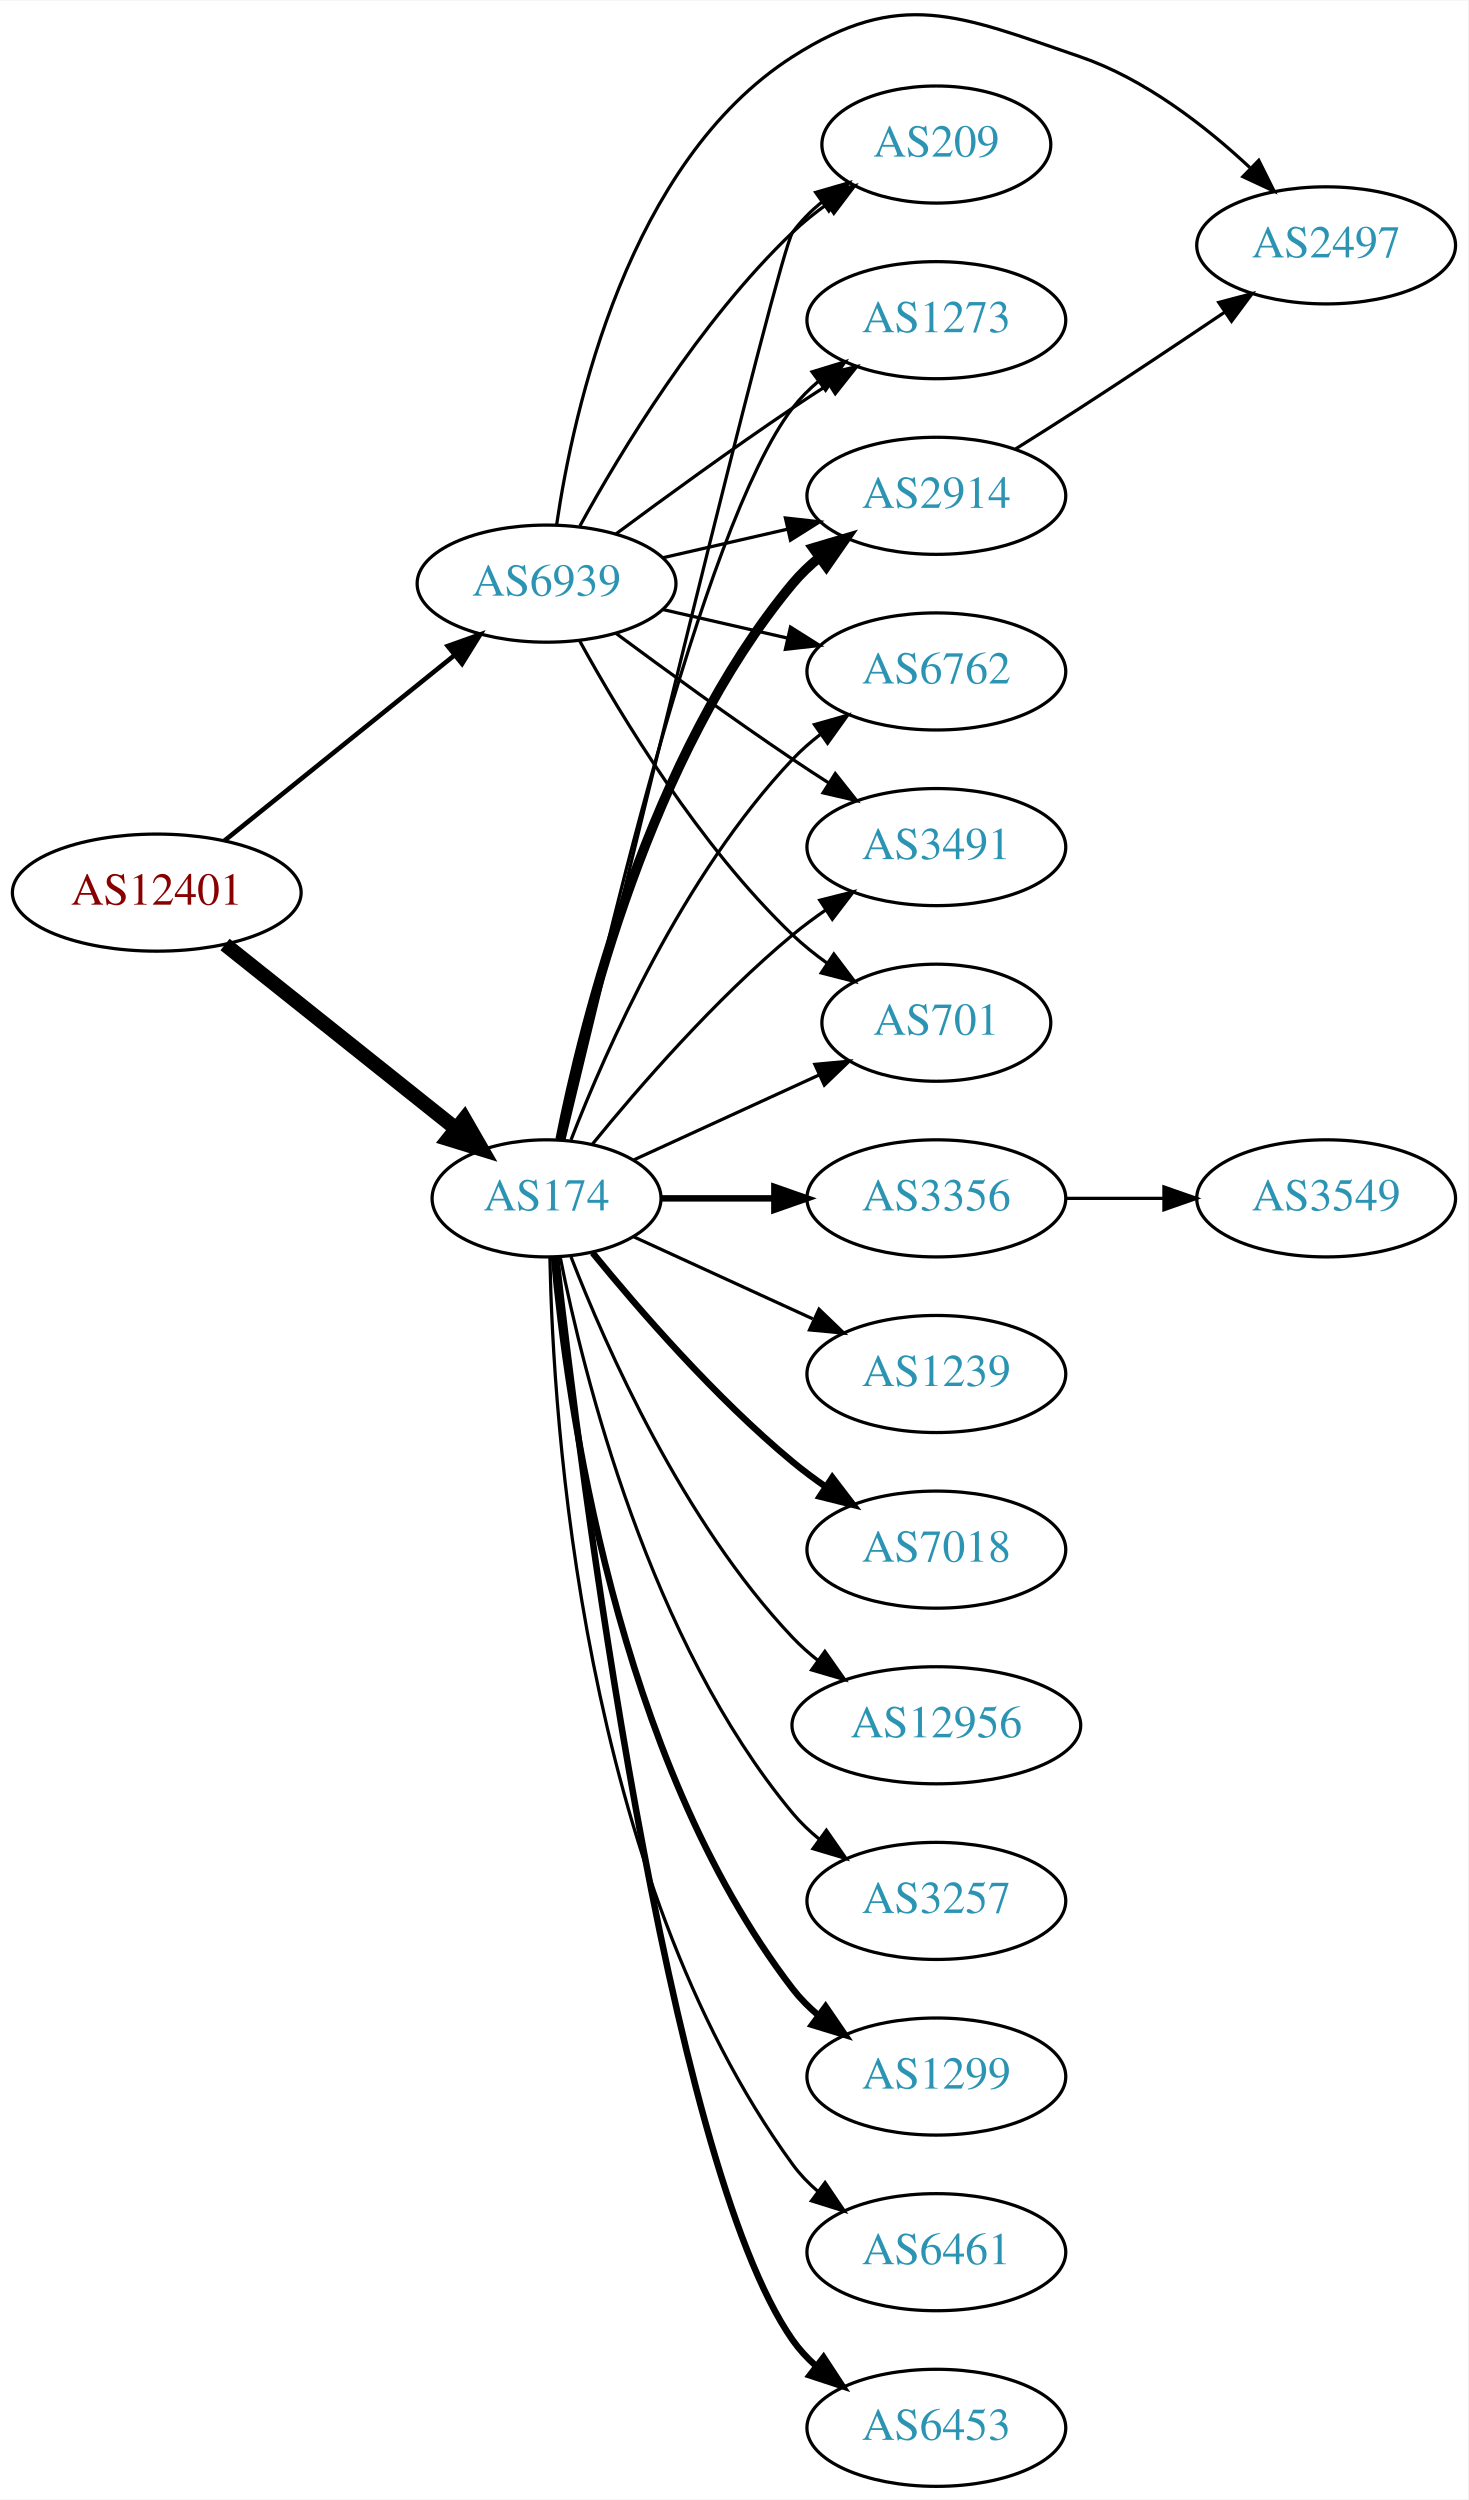
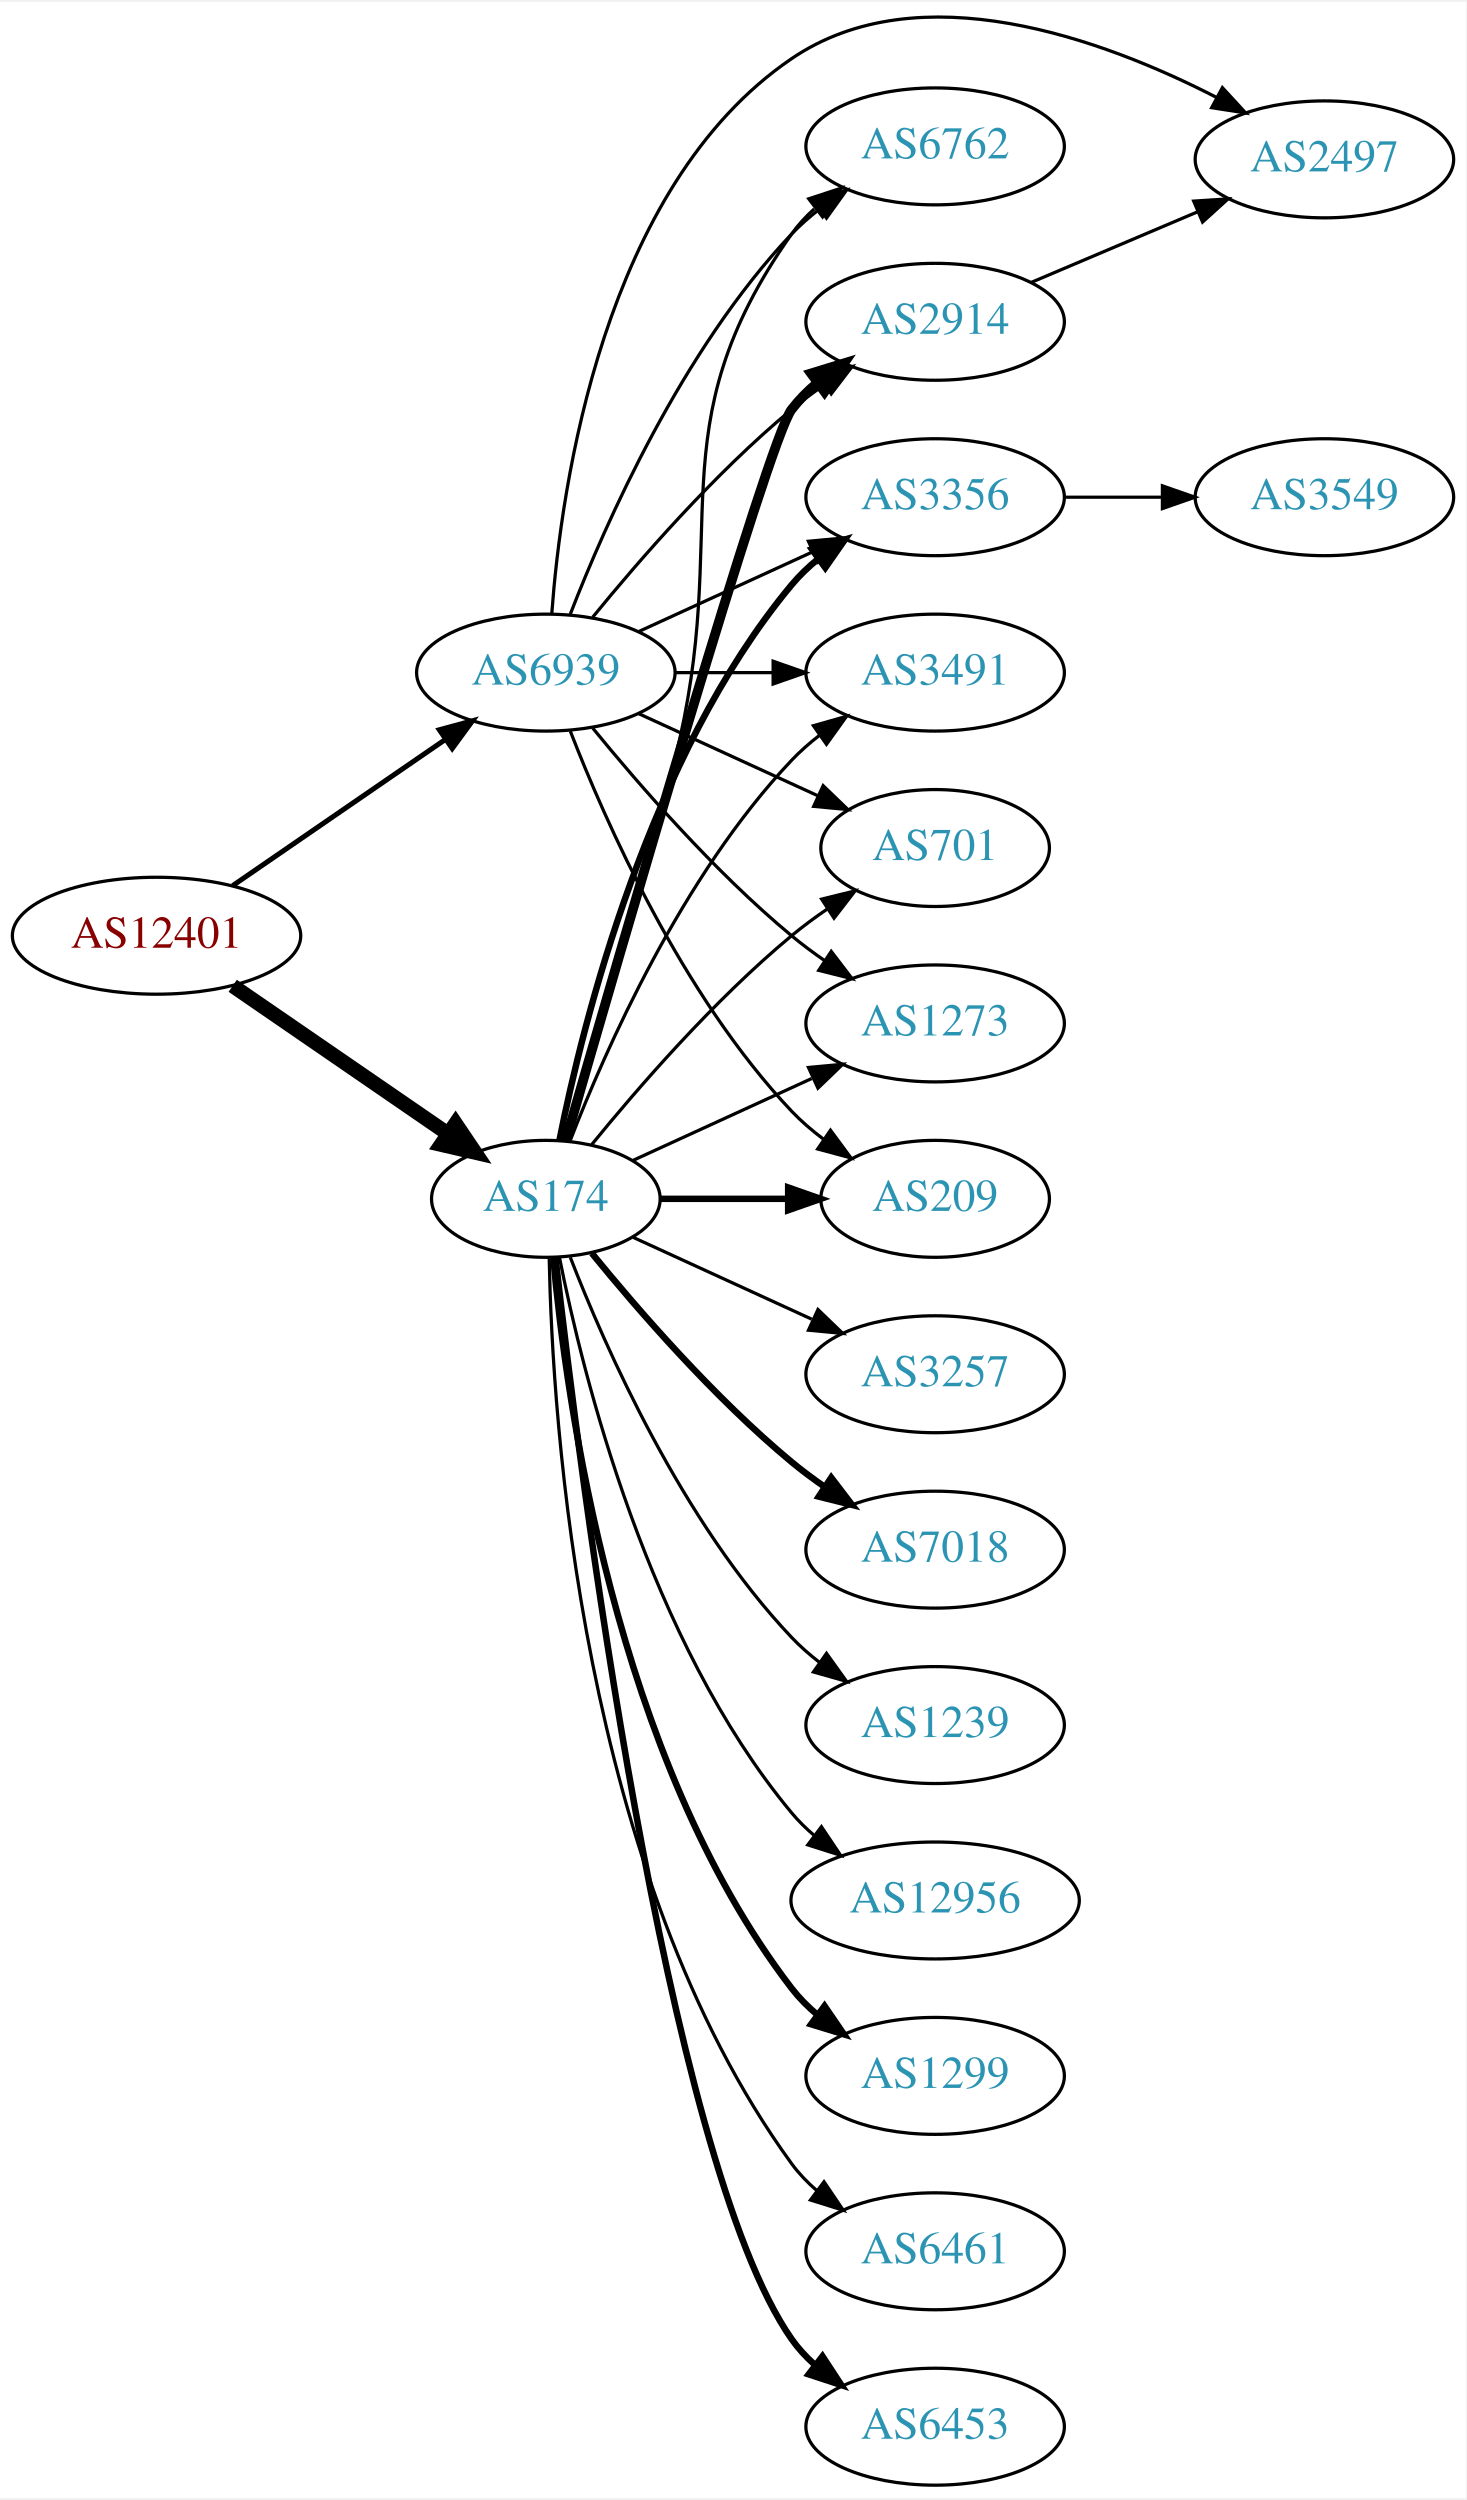
- <svg xmlns="http://www.w3.org/2000/svg" xmlns:xlink="http://www.w3.org/1999/xlink" width="451pt" height="768pt" viewBox="0.00 0.00 451.37 768.25">
-   <g id="graph0" class="graph" transform="scale(1 1) rotate(0) translate(4 764.249)">
-     <polygon fill="white" stroke="none" points="-4,4 -4,-764.249 447.37,-764.249 447.37,4 -4,4" />
+ <svg xmlns="http://www.w3.org/2000/svg" xmlns:xlink="http://www.w3.org/1999/xlink" width="451pt" height="769pt" viewBox="0.00 0.00 451.37 768.51">
+   <g id="graph0" class="graph" transform="scale(1 1) rotate(0) translate(4 764.506)">
+     <polygon fill="white" stroke="none" points="-4,4 -4,-764.506 447.37,-764.506 447.37,4 -4,4" />
    <g id="node1" class="node">
      <g id="a_node1">
-         <a xlink:href="/asn/12401" xlink:title="AS12401 ~ Puchsbaumplatz 2 / 7-8 [AT]">
-           <ellipse fill="#ffffff" stroke="black" cx="44.196" cy="-490" rx="44.393" ry="18" />
-           <text text-anchor="middle" x="44.196" y="-486.3" font-family="Times,serif" font-size="14.00" fill="#880000">AS12401</text>
+         <a xlink:href="/asn/12401" xlink:title="AS12401 ~ internic Datenkommunikations GmbH. [AT]">
+           <ellipse fill="#ffffff" stroke="black" cx="44.196" cy="-477" rx="44.393" ry="18" />
+           <text text-anchor="middle" x="44.196" y="-473.3" font-family="Times,serif" font-size="14.00" fill="#880000">AS12401</text>
        </a>
      </g>
    </g>
    <g id="node2" class="node">
      <g id="a_node2">
        <a xlink:href="/asn/174" xlink:title="AS174 ~ Cogent Communications [US]">
          <ellipse fill="#ffffff" stroke="black" cx="164.039" cy="-396" rx="35.194" ry="18" />
          <text text-anchor="middle" x="164.039" y="-392.3" font-family="Times,serif" font-size="14.00" fill="#2c94b3">AS174</text>
        </a>
      </g>
    </g>
    <g id="edge1" class="edge">
-       <path fill="none" stroke="black" stroke-width="4.5" d="M65.186,-474.054C84.751,-458.448 114.68,-434.574 136.287,-417.339" />
-       <polygon fill="black" stroke="black" stroke-width="4.5" points="138.759,-420.404 144.122,-411.09 133.849,-414.247 138.759,-420.404" />
+       <path fill="none" stroke="black" stroke-width="4.5" d="M67.639,-461.574C86.454,-448.641 113.45,-430.085 133.927,-416.01" />
+       <polygon fill="black" stroke="black" stroke-width="4.5" points="136.249,-419.192 142.26,-410.282 131.789,-412.702 136.249,-419.192" />
    </g>
    <g id="node3" class="node">
      <g id="a_node3">
        <a xlink:href="/asn/6939" xlink:title="AS6939 ~ Hurricane Electric LLC [US]">
-           <ellipse fill="#ffffff" stroke="black" cx="164.039" cy="-585" rx="39.794" ry="18" />
-           <text text-anchor="middle" x="164.039" y="-581.3" font-family="Times,serif" font-size="14.00" fill="#2c94b3">AS6939</text>
+           <ellipse fill="#ffffff" stroke="black" cx="164.039" cy="-558" rx="39.794" ry="18" />
+           <text text-anchor="middle" x="164.039" y="-554.3" font-family="Times,serif" font-size="14.00" fill="#2c94b3">AS6939</text>
        </a>
      </g>
    </g>
    <g id="edge2" class="edge">
-       <path fill="none" stroke="black" stroke-width="1.432" d="M64.92,-505.901C84.325,-521.544 114.111,-545.557 135.775,-563.021" />
-       <polygon fill="black" stroke="black" stroke-width="1.432" points="133.66,-565.812 143.642,-569.363 138.054,-560.362 133.66,-565.812" />
+       <path fill="none" stroke="black" stroke-width="1.565" d="M67.639,-492.426C86.22,-505.198 112.781,-523.455 133.161,-537.463" />
+       <polygon fill="black" stroke="black" stroke-width="1.565" points="131.251,-540.398 141.475,-543.178 135.216,-534.629 131.251,-540.398" />
    </g>
    <g id="node4" class="node">
      <g id="a_node4">
+         <a xlink:href="/asn/3491" xlink:title="AS3491 ~ PCCW Global, Inc. [US]">
+           <ellipse fill="#ffffff" stroke="black" cx="283.881" cy="-558" rx="39.794" ry="18" />
+           <text text-anchor="middle" x="283.881" y="-554.3" font-family="Times,serif" font-size="14.00" fill="#2c94b3">AS3491</text>
+         </a>
+       </g>
+     </g>
+     <g id="edge3" class="edge">
+       <path fill="none" stroke="black" d="M171.562,-413.994C182.312,-441.728 205.969,-495.429 239.685,-531 242.271,-533.728 245.188,-536.294 248.257,-538.677" />
+       <polygon fill="black" stroke="black" points="246.411,-541.658 256.605,-544.543 250.435,-535.93 246.411,-541.658" />
+     </g>
+     <g id="node5" class="node">
+       <g id="a_node5">
+         <a xlink:href="/asn/701" xlink:title="AS701 ~ UUNET [US]">
+           <ellipse fill="#ffffff" stroke="black" cx="283.881" cy="-504" rx="35.194" ry="18" />
+           <text text-anchor="middle" x="283.881" y="-500.3" font-family="Times,serif" font-size="14.00" fill="#2c94b3">AS701</text>
+         </a>
+       </g>
+     </g>
+     <g id="edge4" class="edge">
+       <path fill="none" stroke="black" d="M178.196,-412.743C192.281,-430.039 215.84,-457.223 239.685,-477 243.148,-479.872 246.941,-482.669 250.795,-485.308" />
+       <polygon fill="black" stroke="black" points="248.938,-488.275 259.228,-490.797 252.757,-482.408 248.938,-488.275" />
+     </g>
+     <g id="node6" class="node">
+       <g id="a_node6">
+         <a xlink:href="/asn/12956" xlink:title="AS12956 ~ TELXIUS [ES]">
+           <ellipse fill="#ffffff" stroke="black" cx="283.881" cy="-180" rx="44.393" ry="18" />
+           <text text-anchor="middle" x="283.881" y="-176.3" font-family="Times,serif" font-size="14.00" fill="#2c94b3">AS12956</text>
+         </a>
+       </g>
+     </g>
+     <g id="edge5" class="edge">
+       <path fill="none" stroke="black" d="M168.237,-377.927C175.401,-341.859 195.675,-259.875 239.685,-207 241.778,-204.485 244.169,-202.133 246.727,-199.949" />
+       <polygon fill="black" stroke="black" points="248.878,-202.711 254.775,-193.909 244.676,-197.113 248.878,-202.711" />
+     </g>
+     <g id="node7" class="node">
+       <g id="a_node7">
        <a xlink:href="/asn/1299" xlink:title="AS1299 ~ Telia Carrier [EU]">
          <ellipse fill="#ffffff" stroke="black" cx="283.881" cy="-126" rx="39.794" ry="18" />
          <text text-anchor="middle" x="283.881" y="-122.3" font-family="Times,serif" font-size="14.00" fill="#2c94b3">AS1299</text>
        </a>
      </g>
    </g>
-     <g id="edge3" class="edge">
+     <g id="edge6" class="edge">
      <path fill="none" stroke="black" stroke-width="2" d="M166.323,-377.883C170.221,-334.668 185.238,-223.869 239.685,-153 241.975,-150.019 244.695,-147.284 247.639,-144.795" />
      <polygon fill="black" stroke="black" stroke-width="2" points="249.833,-147.527 255.816,-138.782 245.686,-141.887 249.833,-147.527" />
    </g>
-     <g id="node5" class="node">
-       <g id="a_node5">
+     <g id="node8" class="node">
+       <g id="a_node8">
+         <a xlink:href="/asn/3356" xlink:title="AS3356 ~ Level 3 Parent, LLC [US]">
+           <ellipse fill="#ffffff" stroke="black" cx="283.881" cy="-612" rx="39.794" ry="18" />
+           <text text-anchor="middle" x="283.881" y="-608.3" font-family="Times,serif" font-size="14.00" fill="#2c94b3">AS3356</text>
+         </a>
+       </g>
+     </g>
+     <g id="edge7" class="edge">
+       <path fill="none" stroke="black" stroke-width="2" d="M168.237,-414.073C175.401,-450.141 195.675,-532.125 239.685,-585 242.09,-587.889 244.886,-590.563 247.879,-593.013" />
+       <polygon fill="black" stroke="black" stroke-width="2" points="245.967,-595.95 256.122,-598.973 250.069,-590.277 245.967,-595.95" />
+     </g>
+     <g id="node9" class="node">
+       <g id="a_node9">
+         <a xlink:href="/asn/2914" xlink:title="AS2914 ~ NTT America, Inc. [US]">
+           <ellipse fill="#ffffff" stroke="black" cx="283.881" cy="-666" rx="39.794" ry="18" />
+           <text text-anchor="middle" x="283.881" y="-662.3" font-family="Times,serif" font-size="14.00" fill="#2c94b3">AS2914</text>
+         </a>
+       </g>
+     </g>
+     <g id="edge8" class="edge">
+       <path fill="none" stroke="black" stroke-width="3" d="M170.153,-413.859C185.824,-468.407 232.543,-629.704 239.685,-639 241.975,-641.981 244.695,-644.716 247.639,-647.205" />
+       <polygon fill="black" stroke="black" stroke-width="3" points="245.686,-650.113 255.816,-653.218 249.833,-644.473 245.686,-650.113" />
+     </g>
+     <g id="node10" class="node">
+       <g id="a_node10">
        <a xlink:href="/asn/6461" xlink:title="AS6461 ~ Zayo Bandwidth [US]">
          <ellipse fill="#ffffff" stroke="black" cx="283.881" cy="-72" rx="39.794" ry="18" />
          <text text-anchor="middle" x="283.881" y="-68.3" font-family="Times,serif" font-size="14.00" fill="#2c94b3">AS6461</text>
        </a>
      </g>
    </g>
-     <g id="edge4" class="edge">
+     <g id="edge9" class="edge">
      <path fill="none" stroke="black" d="M165.071,-377.663C166.044,-327.921 174.763,-188.194 239.685,-99 241.897,-95.961 244.565,-93.187 247.477,-90.674" />
      <polygon fill="black" stroke="black" points="249.672,-93.403 255.608,-84.627 245.495,-87.786 249.672,-93.403" />
    </g>
-     <g id="node6" class="node">
-       <g id="a_node6">
-         <a xlink:href="/asn/2914" xlink:title="AS2914 ~ NTT America, Inc. [US]">
-           <ellipse fill="#ffffff" stroke="black" cx="283.881" cy="-612" rx="39.794" ry="18" />
-           <text text-anchor="middle" x="283.881" y="-608.3" font-family="Times,serif" font-size="14.00" fill="#2c94b3">AS2914</text>
-         </a>
-       </g>
-     </g>
-     <g id="edge5" class="edge">
-       <path fill="none" stroke="black" stroke-width="3" d="M168.237,-414.073C175.401,-450.141 195.675,-532.125 239.685,-585 242.09,-587.889 244.886,-590.563 247.879,-593.013" />
-       <polygon fill="black" stroke="black" stroke-width="3" points="245.967,-595.95 256.122,-598.973 250.069,-590.277 245.967,-595.95" />
-     </g>
-     <g id="node7" class="node">
-       <g id="a_node7">
+     <g id="node11" class="node">
+       <g id="a_node11">
        <a xlink:href="/asn/6453" xlink:title="AS6453 ~ TATA COMMUNICATIONS (AMERICA) INC [US]">
          <ellipse fill="#ffffff" stroke="black" cx="283.881" cy="-18" rx="39.794" ry="18" />
          <text text-anchor="middle" x="283.881" y="-14.3" font-family="Times,serif" font-size="14.00" fill="#2c94b3">AS6453</text>
        </a>
      </g>
    </g>
-     <g id="edge6" class="edge">
+     <g id="edge10" class="edge">
      <path fill="none" stroke="black" stroke-width="2" d="M167.009,-377.899C174.237,-314.072 200.915,-100.372 239.685,-45 241.663,-42.175 244.041,-39.584 246.652,-37.221" />
      <polygon fill="black" stroke="black" stroke-width="2" points="249.204,-39.674 255.01,-30.812 244.945,-34.119 249.204,-39.674" />
    </g>
-     <g id="node8" class="node">
-       <g id="a_node8">
-         <a xlink:href="/asn/3356" xlink:title="AS3356 ~ Level 3 Parent, LLC [US]">
-           <ellipse fill="#ffffff" stroke="black" cx="283.881" cy="-396" rx="39.794" ry="18" />
-           <text text-anchor="middle" x="283.881" y="-392.3" font-family="Times,serif" font-size="14.00" fill="#2c94b3">AS3356</text>
-         </a>
-       </g>
-     </g>
-     <g id="edge7" class="edge">
-       <path fill="none" stroke="black" stroke-width="2" d="M199.44,-396C210.264,-396 222.432,-396 234.059,-396" />
-       <polygon fill="black" stroke="black" stroke-width="2" points="234.09,-399.5 244.09,-396 234.09,-392.5 234.09,-399.5" />
-     </g>
-     <g id="node9" class="node">
-       <g id="a_node9">
-         <a xlink:href="/asn/1239" xlink:title="AS1239 ~ Sprint [US]">
+     <g id="node12" class="node">
+       <g id="a_node12">
+         <a xlink:href="/asn/3257" xlink:title="AS3257 ~ GTT [DE]">
          <ellipse fill="#ffffff" stroke="black" cx="283.881" cy="-342" rx="39.794" ry="18" />
-           <text text-anchor="middle" x="283.881" y="-338.3" font-family="Times,serif" font-size="14.00" fill="#2c94b3">AS1239</text>
-         </a>
-       </g>
-     </g>
-     <g id="edge8" class="edge">
+           <text text-anchor="middle" x="283.881" y="-338.3" font-family="Times,serif" font-size="14.00" fill="#2c94b3">AS3257</text>
+         </a>
+       </g>
+     </g>
+     <g id="edge11" class="edge">
      <path fill="none" stroke="black" d="M190.9,-384.149C207.02,-376.762 228.023,-367.138 245.888,-358.952" />
      <polygon fill="black" stroke="black" points="247.806,-361.923 255.439,-354.575 244.89,-355.559 247.806,-361.923" />
    </g>
-     <g id="node10" class="node">
-       <g id="a_node10">
-         <a xlink:href="/asn/209" xlink:title="AS209 ~ CenturyLink Communications, LLC [US]">
-           <ellipse fill="#ffffff" stroke="black" cx="283.881" cy="-720" rx="35.194" ry="18" />
-           <text text-anchor="middle" x="283.881" y="-716.3" font-family="Times,serif" font-size="14.00" fill="#2c94b3">AS209</text>
-         </a>
-       </g>
-     </g>
-     <g id="edge9" class="edge">
-       <path fill="none" stroke="black" d="M169.413,-414.173C184.757,-477.823 235.442,-687.17 239.685,-693 242.203,-696.459 245.311,-699.575 248.698,-702.354" />
-       <polygon fill="black" stroke="black" points="246.778,-705.284 256.956,-708.229 250.837,-699.58 246.778,-705.284" />
-     </g>
-     <g id="node11" class="node">
-       <g id="a_node11">
-         <a xlink:href="/asn/1273" xlink:title="AS1273 ~ Vodafone Group PLC [EU]">
-           <ellipse fill="#ffffff" stroke="black" cx="283.881" cy="-666" rx="39.794" ry="18" />
-           <text text-anchor="middle" x="283.881" y="-662.3" font-family="Times,serif" font-size="14.00" fill="#2c94b3">AS1273</text>
-         </a>
-       </g>
-     </g>
-     <g id="edge10" class="edge">
-       <path fill="none" stroke="black" d="M168.822,-413.866C179.615,-463.607 211.588,-602.428 239.685,-639 241.975,-641.981 244.695,-644.716 247.639,-647.205" />
-       <polygon fill="black" stroke="black" points="245.686,-650.113 255.816,-653.218 249.833,-644.473 245.686,-650.113" />
-     </g>
-     <g id="node12" class="node">
-       <g id="a_node12">
-         <a xlink:href="/asn/6762" xlink:title="AS6762 ~ TELECOM ITALIA SPARKLE S.p.A. [IT]">
-           <ellipse fill="#ffffff" stroke="black" cx="283.881" cy="-558" rx="39.794" ry="18" />
-           <text text-anchor="middle" x="283.881" y="-554.3" font-family="Times,serif" font-size="14.00" fill="#2c94b3">AS6762</text>
-         </a>
-       </g>
-     </g>
-     <g id="edge11" class="edge">
-       <path fill="none" stroke="black" d="M171.562,-413.994C182.312,-441.728 205.969,-495.429 239.685,-531 242.271,-533.728 245.188,-536.294 248.257,-538.677" />
-       <polygon fill="black" stroke="black" points="246.411,-541.658 256.605,-544.543 250.435,-535.93 246.411,-541.658" />
-     </g>
    <g id="node13" class="node">
      <g id="a_node13">
-         <a xlink:href="/asn/3491" xlink:title="AS3491 ~ PCCW Global, Inc. [US]">
-           <ellipse fill="#ffffff" stroke="black" cx="283.881" cy="-504" rx="39.794" ry="18" />
-           <text text-anchor="middle" x="283.881" y="-500.3" font-family="Times,serif" font-size="14.00" fill="#2c94b3">AS3491</text>
+         <a xlink:href="/asn/209" xlink:title="AS209 ~ CenturyLink Communications, LLC [US]">
+           <ellipse fill="#ffffff" stroke="black" cx="283.881" cy="-396" rx="35.194" ry="18" />
+           <text text-anchor="middle" x="283.881" y="-392.3" font-family="Times,serif" font-size="14.00" fill="#2c94b3">AS209</text>
        </a>
      </g>
    </g>
    <g id="edge12" class="edge">
-       <path fill="none" stroke="black" d="M178.196,-412.743C192.281,-430.039 215.84,-457.223 239.685,-477 242.901,-479.668 246.402,-482.27 249.972,-484.741" />
-       <polygon fill="black" stroke="black" points="248.05,-487.666 258.329,-490.236 251.896,-481.817 248.05,-487.666" />
+       <path fill="none" stroke="black" stroke-width="2" d="M199.44,-396C211.662,-396 225.597,-396 238.533,-396" />
+       <polygon fill="black" stroke="black" stroke-width="2" points="238.64,-399.5 248.64,-396 238.64,-392.5 238.64,-399.5" />
    </g>
    <g id="node14" class="node">
      <g id="a_node14">
-         <a xlink:href="/asn/701" xlink:title="AS701 ~ UUNET [US]">
-           <ellipse fill="#ffffff" stroke="black" cx="283.881" cy="-450" rx="35.194" ry="18" />
-           <text text-anchor="middle" x="283.881" y="-446.3" font-family="Times,serif" font-size="14.00" fill="#2c94b3">AS701</text>
+         <a xlink:href="/asn/6762" xlink:title="AS6762 ~ TELECOM ITALIA SPARKLE S.p.A. [IT]">
+           <ellipse fill="#ffffff" stroke="black" cx="283.881" cy="-720" rx="39.794" ry="18" />
+           <text text-anchor="middle" x="283.881" y="-716.3" font-family="Times,serif" font-size="14.00" fill="#2c94b3">AS6762</text>
        </a>
      </g>
    </g>
    <g id="edge13" class="edge">
-       <path fill="none" stroke="black" d="M190.9,-407.851C207.631,-415.518 229.621,-425.594 247.905,-433.972" />
-       <polygon fill="black" stroke="black" points="246.531,-437.193 257.08,-438.177 249.448,-430.829 246.531,-437.193" />
+       <path fill="none" stroke="black" d="M170.509,-413.814C178.328,-439.554 192.942,-488.705 203.685,-531 221.843,-602.486 197.106,-632.775 239.685,-693 241.676,-695.816 244.063,-698.401 246.679,-700.76" />
+       <polygon fill="black" stroke="black" points="244.978,-703.865 255.048,-707.162 249.232,-698.306 244.978,-703.865" />
    </g>
    <g id="node15" class="node">
      <g id="a_node15">
        <a xlink:href="/asn/7018" xlink:title="AS7018 ~ AT&amp;T Services, Inc. [US]">
          <ellipse fill="#ffffff" stroke="black" cx="283.881" cy="-288" rx="39.794" ry="18" />
          <text text-anchor="middle" x="283.881" y="-284.3" font-family="Times,serif" font-size="14.00" fill="#2c94b3">AS7018</text>
        </a>
      </g>
    </g>
    <g id="edge14" class="edge">
      <path fill="none" stroke="black" stroke-width="2" d="M178.196,-379.257C192.281,-361.961 215.84,-334.777 239.685,-315 242.901,-312.332 246.402,-309.73 249.972,-307.259" />
      <polygon fill="black" stroke="black" stroke-width="2" points="251.896,-310.183 258.329,-301.764 248.05,-304.334 251.896,-310.183" />
    </g>
    <g id="node16" class="node">
      <g id="a_node16">
-         <a xlink:href="/asn/12956" xlink:title="AS12956 ~ TELXIUS [ES]">
-           <ellipse fill="#ffffff" stroke="black" cx="283.881" cy="-234" rx="44.393" ry="18" />
-           <text text-anchor="middle" x="283.881" y="-230.3" font-family="Times,serif" font-size="14.00" fill="#2c94b3">AS12956</text>
+         <a xlink:href="/asn/1273" xlink:title="AS1273 ~ Vodafone Group PLC [EU]">
+           <ellipse fill="#ffffff" stroke="black" cx="283.881" cy="-450" rx="39.794" ry="18" />
+           <text text-anchor="middle" x="283.881" y="-446.3" font-family="Times,serif" font-size="14.00" fill="#2c94b3">AS1273</text>
        </a>
      </g>
    </g>
    <g id="edge15" class="edge">
-       <path fill="none" stroke="black" d="M171.562,-378.006C182.312,-350.272 205.969,-296.571 239.685,-261 242.069,-258.485 244.736,-256.107 247.542,-253.883" />
-       <polygon fill="black" stroke="black" points="249.611,-256.707 255.704,-248.039 245.535,-251.015 249.611,-256.707" />
+       <path fill="none" stroke="black" d="M190.9,-407.851C207.02,-415.238 228.023,-424.862 245.888,-433.048" />
+       <polygon fill="black" stroke="black" points="244.89,-436.441 255.439,-437.425 247.806,-430.077 244.89,-436.441" />
    </g>
    <g id="node17" class="node">
      <g id="a_node17">
-         <a xlink:href="/asn/3257" xlink:title="AS3257 ~ GTT [DE]">
-           <ellipse fill="#ffffff" stroke="black" cx="283.881" cy="-180" rx="39.794" ry="18" />
-           <text text-anchor="middle" x="283.881" y="-176.3" font-family="Times,serif" font-size="14.00" fill="#2c94b3">AS3257</text>
+         <a xlink:href="/asn/1239" xlink:title="AS1239 ~ Sprint [US]">
+           <ellipse fill="#ffffff" stroke="black" cx="283.881" cy="-234" rx="39.794" ry="18" />
+           <text text-anchor="middle" x="283.881" y="-230.3" font-family="Times,serif" font-size="14.00" fill="#2c94b3">AS1239</text>
        </a>
      </g>
    </g>
    <g id="edge16" class="edge">
-       <path fill="none" stroke="black" d="M168.237,-377.927C175.401,-341.859 195.675,-259.875 239.685,-207 242.09,-204.111 244.886,-201.437 247.879,-198.987" />
-       <polygon fill="black" stroke="black" points="250.069,-201.723 256.122,-193.027 245.967,-196.05 250.069,-201.723" />
+       <path fill="none" stroke="black" d="M171.562,-378.006C182.312,-350.272 205.969,-296.571 239.685,-261 242.271,-258.272 245.188,-255.706 248.257,-253.323" />
+       <polygon fill="black" stroke="black" points="250.435,-256.07 256.605,-247.457 246.411,-250.342 250.435,-256.07" />
+     </g>
+     <g id="edge20" class="edge">
+       <path fill="none" stroke="black" d="M203.951,-558C213.505,-558 223.854,-558 233.817,-558" />
+       <polygon fill="black" stroke="black" points="234.009,-561.5 244.009,-558 234.009,-554.5 234.009,-561.5" />
    </g>
    <g id="edge21" class="edge">
-       <path fill="none" stroke="black" d="M199.758,-592.955C211.758,-595.704 225.379,-598.825 238.071,-601.733" />
-       <polygon fill="black" stroke="black" points="237.474,-605.187 248.003,-604.009 239.037,-598.364 237.474,-605.187" />
+       <path fill="none" stroke="black" d="M192.667,-545.339C209.084,-537.817 230.065,-528.202 247.662,-520.139" />
+       <polygon fill="black" stroke="black" points="249.407,-523.189 257.04,-515.842 246.49,-516.826 249.407,-523.189" />
+     </g>
+     <g id="edge23" class="edge">
+       <path fill="none" stroke="black" d="M192.667,-570.661C208.624,-577.973 228.895,-587.261 246.178,-595.181" />
+       <polygon fill="black" stroke="black" points="244.876,-598.435 255.425,-599.419 247.793,-592.071 244.876,-598.435" />
+     </g>
+     <g id="edge24" class="edge">
+       <path fill="none" stroke="black" d="M178.458,-575.065C192.572,-592.375 215.987,-619.345 239.685,-639 242.901,-641.668 246.402,-644.27 249.972,-646.741" />
+       <polygon fill="black" stroke="black" points="248.05,-649.666 258.329,-652.236 251.896,-643.817 248.05,-649.666" />
+     </g>
+     <g id="edge25" class="edge">
+       <path fill="none" stroke="black" d="M171.562,-540.006C182.312,-512.272 205.969,-458.571 239.685,-423 242.628,-419.895 246.001,-416.999 249.537,-414.345" />
+       <polygon fill="black" stroke="black" points="251.666,-417.129 257.956,-408.603 247.722,-411.346 251.666,-417.129" />
+     </g>
+     <g id="edge22" class="edge">
+       <path fill="none" stroke="black" d="M171.562,-575.994C182.312,-603.728 205.969,-657.429 239.685,-693 242.271,-695.728 245.188,-698.294 248.257,-700.677" />
+       <polygon fill="black" stroke="black" points="246.411,-703.658 256.605,-706.543 250.435,-697.93 246.411,-703.658" />
+     </g>
+     <g id="edge26" class="edge">
+       <path fill="none" stroke="black" d="M178.458,-540.935C192.572,-523.625 215.987,-496.655 239.685,-477 242.901,-474.332 246.402,-471.73 249.972,-469.259" />
+       <polygon fill="black" stroke="black" points="251.896,-472.183 258.329,-463.764 248.05,-466.334 251.896,-472.183" />
+     </g>
+     <g id="node19" class="node">
+       <g id="a_node19">
+         <a xlink:href="/asn/2497" xlink:title="AS2497 ~ Internet Initiative Japan Inc. [JP]">
+           <ellipse fill="#ffffff" stroke="black" cx="403.724" cy="-716" rx="39.794" ry="18" />
+           <text text-anchor="middle" x="403.724" y="-712.3" font-family="Times,serif" font-size="14.00" fill="#2c94b3">AS2497</text>
+         </a>
+       </g>
    </g>
    <g id="edge19" class="edge">
-       <path fill="none" stroke="black" d="M174.28,-602.713C186.825,-625.561 211.002,-665.611 239.685,-693 242.939,-696.107 246.606,-699.046 250.393,-701.76" />
-       <polygon fill="black" stroke="black" points="248.495,-704.701 258.761,-707.322 252.37,-698.872 248.495,-704.701" />
-     </g>
-     <g id="edge25" class="edge">
-       <path fill="none" stroke="black" d="M185.369,-600.277C200.231,-611.304 220.976,-626.407 239.685,-639 243.234,-641.389 246.984,-643.839 250.733,-646.242" />
-       <polygon fill="black" stroke="black" points="249.059,-649.325 259.381,-651.712 252.801,-643.409 249.059,-649.325" />
-     </g>
-     <g id="edge24" class="edge">
-       <path fill="none" stroke="black" d="M199.758,-577.045C211.758,-574.296 225.379,-571.175 238.071,-568.267" />
-       <polygon fill="black" stroke="black" points="239.037,-571.636 248.003,-565.991 237.474,-564.813 239.037,-571.636" />
-     </g>
-     <g id="edge23" class="edge">
-       <path fill="none" stroke="black" d="M185.369,-569.723C200.231,-558.696 220.976,-543.593 239.685,-531 243.234,-528.611 246.984,-526.161 250.733,-523.758" />
-       <polygon fill="black" stroke="black" points="252.801,-526.591 259.381,-518.288 249.059,-520.675 252.801,-526.591" />
-     </g>
-     <g id="edge20" class="edge">
-       <path fill="none" stroke="black" d="M174.28,-567.287C186.825,-544.439 211.002,-504.389 239.685,-477 242.939,-473.893 246.606,-470.954 250.393,-468.24" />
-       <polygon fill="black" stroke="black" points="252.37,-471.128 258.761,-462.678 248.495,-465.299 252.37,-471.128" />
+       <path fill="none" stroke="black" d="M165.859,-576.064C168.729,-615.211 181.636,-707.514 239.685,-747 279.05,-773.776 335.521,-753.073 370.617,-735.025" />
+       <polygon fill="black" stroke="black" points="372.315,-738.086 379.486,-730.287 369.016,-731.912 372.315,-738.086" />
    </g>
    <g id="node18" class="node">
      <g id="a_node18">
-         <a xlink:href="/asn/2497" xlink:title="AS2497 ~ Internet Initiative Japan Inc. [JP]">
-           <ellipse fill="#ffffff" stroke="black" cx="403.724" cy="-689" rx="39.794" ry="18" />
-           <text text-anchor="middle" x="403.724" y="-685.3" font-family="Times,serif" font-size="14.00" fill="#2c94b3">AS2497</text>
-         </a>
-       </g>
-     </g>
-     <g id="edge22" class="edge">
-       <path fill="none" stroke="black" d="M167.15,-603.203C172.311,-638.276 189.091,-714.606 239.685,-747 272.77,-768.183 290.915,-759.74 328.077,-747 347.933,-740.193 366.581,-725.71 380.272,-712.921" />
-       <polygon fill="black" stroke="black" points="383.008,-715.141 387.731,-705.657 378.125,-710.126 383.008,-715.141" />
+         <a xlink:href="/asn/3549" xlink:title="AS3549 ~ Level 3 Parent, LLC [US]">
+           <ellipse fill="#ffffff" stroke="black" cx="403.724" cy="-612" rx="39.794" ry="18" />
+           <text text-anchor="middle" x="403.724" y="-608.3" font-family="Times,serif" font-size="14.00" fill="#2c94b3">AS3549</text>
+         </a>
+       </g>
    </g>
    <g id="edge17" class="edge">
-       <path fill="none" stroke="black" d="M308.281,-626.439C314.722,-630.465 321.692,-634.868 328.077,-639 342.794,-648.525 358.975,-659.322 372.499,-668.44" />
-       <polygon fill="black" stroke="black" points="370.715,-671.459 380.96,-674.159 374.635,-665.659 370.715,-671.459" />
-     </g>
-     <g id="node19" class="node">
-       <g id="a_node19">
-         <a xlink:href="/asn/3549" xlink:title="AS3549 ~ Level 3 Parent, LLC [US]">
-           <ellipse fill="#ffffff" stroke="black" cx="403.724" cy="-396" rx="39.794" ry="18" />
-           <text text-anchor="middle" x="403.724" y="-392.3" font-family="Times,serif" font-size="14.00" fill="#2c94b3">AS3549</text>
-         </a>
-       </g>
+       <path fill="none" stroke="black" d="M323.794,-612C333.347,-612 343.697,-612 353.659,-612" />
+       <polygon fill="black" stroke="black" points="353.852,-615.5 363.852,-612 353.852,-608.5 353.852,-615.5" />
    </g>
    <g id="edge18" class="edge">
-       <path fill="none" stroke="black" d="M323.794,-396C333.347,-396 343.697,-396 353.659,-396" />
-       <polygon fill="black" stroke="black" points="353.852,-399.5 363.852,-396 353.852,-392.5 353.852,-399.5" />
+       <path fill="none" stroke="black" d="M313.408,-678.104C328.782,-684.627 347.958,-692.763 364.596,-699.823" />
+       <polygon fill="black" stroke="black" points="363.479,-703.151 374.052,-703.835 366.213,-696.707 363.479,-703.151" />
    </g>
  </g>
</svg>
